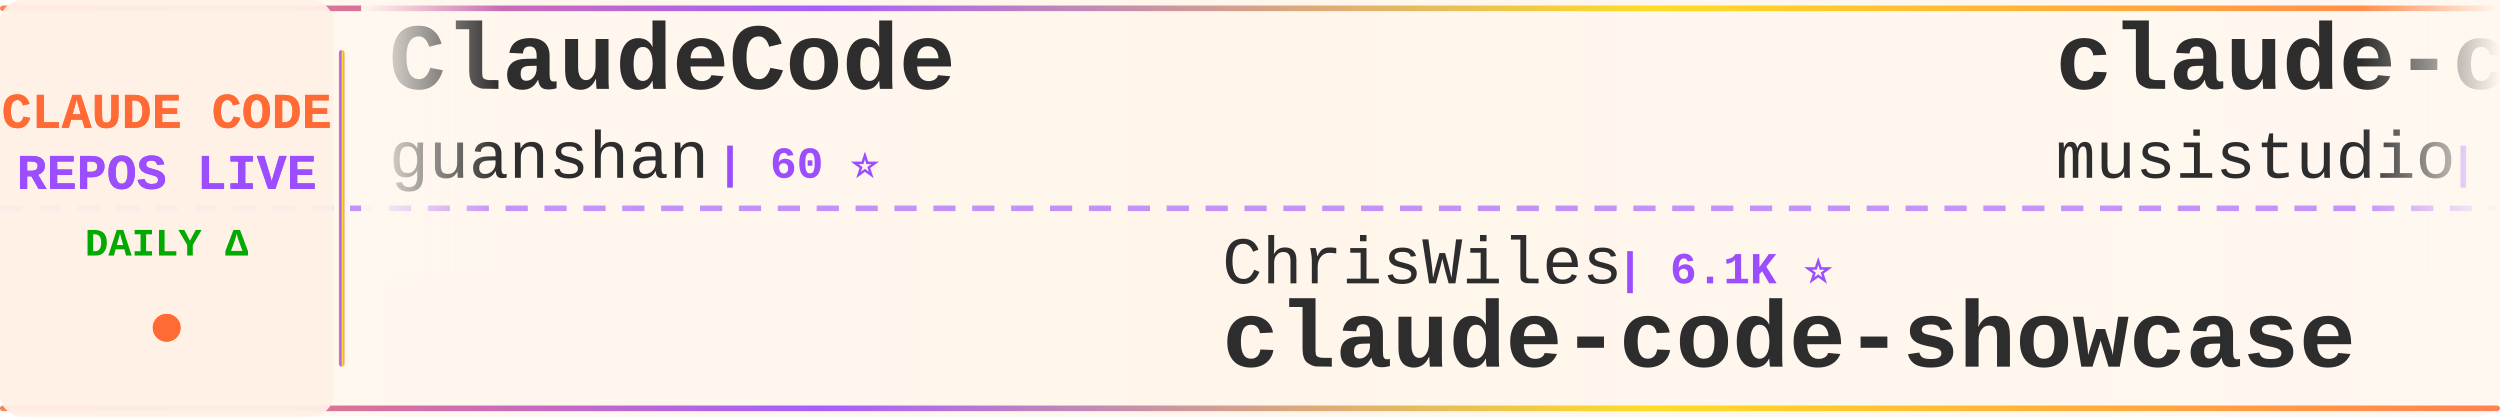
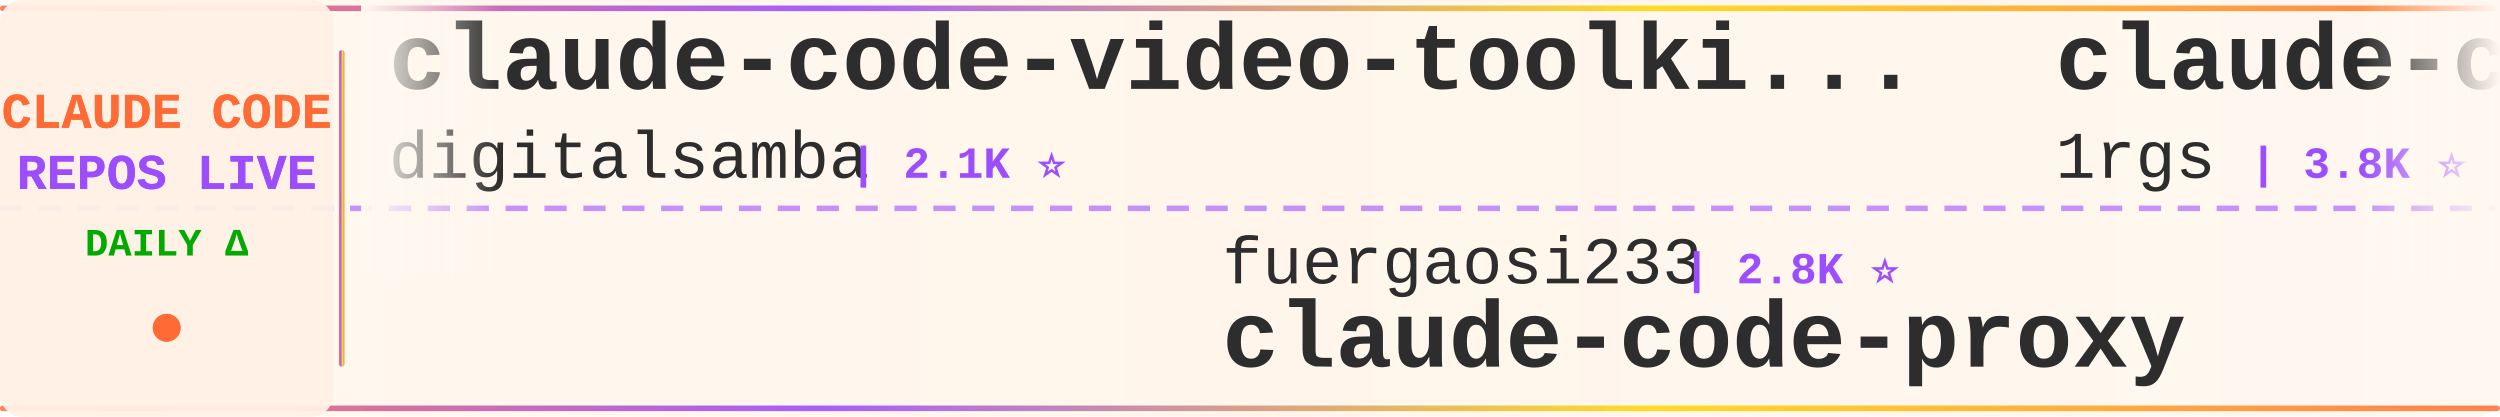
<svg xmlns="http://www.w3.org/2000/svg" width="900" height="150">
  <defs>
    <linearGradient id="tickerBg" x1="0%" y1="0%" x2="100%" y2="0%">
      <stop offset="0%" style="stop-color:#fff8f0;stop-opacity:0.98" />
      <stop offset="50%" style="stop-color:#fff5eb;stop-opacity:1" />
      <stop offset="100%" style="stop-color:#fff8f0;stop-opacity:0.98" />
    </linearGradient>
    <linearGradient id="borderGrad" x1="0%" y1="0%" x2="100%" y2="0%">
      <stop offset="0%" style="stop-color:#FF6B35;stop-opacity:0.85">
        <animate attributeName="stop-opacity" values="0.85;1;0.85" dur="2s" repeatCount="indefinite" />
      </stop>
      <stop offset="33%" style="stop-color:#9C4EFF;stop-opacity:0.9">
        <animate attributeName="stop-opacity" values="0.9;1;0.9" dur="2.2s" repeatCount="indefinite" />
      </stop>
      <stop offset="66%" style="stop-color:#FFD700;stop-opacity:0.85">
        <animate attributeName="stop-opacity" values="0.85;1;0.85" dur="1.8s" repeatCount="indefinite" />
      </stop>
      <stop offset="100%" style="stop-color:#FF6B35;stop-opacity:0.85">
        <animate attributeName="stop-opacity" values="0.85;1;0.85" dur="2s" repeatCount="indefinite" />
      </stop>
    </linearGradient>
    <filter id="textGlow">
      <feGaussianBlur stdDeviation="0.15" result="coloredBlur" />
      <feMerge>
        <feMergeNode in="coloredBlur" />
        <feMergeNode in="SourceGraphic" />
      </feMerge>
    </filter>
    <filter id="metricGlow">
      <feGaussianBlur stdDeviation="0.2" result="coloredBlur" />
      <feMerge>
        <feMergeNode in="coloredBlur" />
        <feMergeNode in="SourceGraphic" />
      </feMerge>
    </filter>
    <linearGradient id="leftFade" x1="0%" y1="0%" x2="100%" y2="0%">
      <stop offset="0%" style="stop-color:#fff8f0;stop-opacity:1" />
      <stop offset="100%" style="stop-color:#fff8f0;stop-opacity:0" />
    </linearGradient>
    <linearGradient id="rightFade" x1="0%" y1="0%" x2="100%" y2="0%">
      <stop offset="0%" style="stop-color:#fff8f0;stop-opacity:0" />
      <stop offset="100%" style="stop-color:#fff8f0;stop-opacity:1" />
    </linearGradient>
  </defs>
  <rect width="900" height="150" fill="url(#tickerBg)" rx="8" />
  <rect x="0" y="2" width="900" height="2" fill="url(#borderGrad)" rx="1" />
  <rect x="0" y="146" width="900" height="2" fill="url(#borderGrad)" rx="1" />
  <line x1="0" y1="75" x2="900" y2="75" stroke="#9C4EFF" stroke-width="2" stroke-dasharray="8 6" opacity="0.6" />
  <rect x="0" y="0" width="120" height="150" fill="#fff0e6" opacity="0.95" rx="8" />
  <text x="60" y="46" font-family="'Courier New', monospace" font-size="18" font-weight="bold" fill="#FF6B35" text-anchor="middle" filter="url(#textGlow)">
    CLAUDE CODE
  </text>
  <text x="60" y="68" font-family="'Courier New', monospace" font-size="18" font-weight="bold" fill="#9C4EFF" text-anchor="middle" filter="url(#textGlow)">
    REPOS LIVE
  </text>
  <text x="60" y="92" font-family="'Courier New', monospace" font-size="14" font-weight="bold" fill="#00aa00" text-anchor="middle">
    DAILY Δ
  </text>
  <circle cx="60" cy="118" r="5" fill="#FF6B35" filter="url(#metricGlow)">
    <animate attributeName="r" values="4;6;4" dur="1.5s" repeatCount="indefinite" />
    <animate attributeName="opacity" values="0.6;1;0.6" dur="1.5s" repeatCount="indefinite" />
  </circle>
  <rect x="122" y="18" width="2" height="114" fill="url(#borderGrad)" rx="1" />
  <clipPath id="tickerClip">
    <rect x="130" y="0" width="770" height="150" />
  </clipPath>
  <g clip-path="url(#tickerClip)">
    <g id="tickerItems">
      <animateTransform attributeName="transform" attributeType="XML" type="translate" from="0 0" to="-3000 0" dur="54s" repeatCount="indefinite" />
      <g transform="translate(0, 0)">
-         <text x="140" y="32" font-family="'Courier New', monospace" font-size="34" font-weight="bold" fill="#2d2d2d">ClaudeCode</text>
-         <text x="140" y="64" font-family="'Courier New', monospace" font-size="24" font-weight="normal" fill="#2d2d2d" opacity="1.0">guanshan</text>
-         <text x="258" y="64" font-family="'Courier New', monospace" font-size="16" font-weight="bold" fill="#9C4EFF"> | 60 ⭐</text>
+         <text x="140" y="32" font-family="'Courier New', monospace" font-size="34" font-weight="bold" fill="#2d2d2d">claude-code-video-toolki...</text>
+         <text x="140" y="64" font-family="'Courier New', monospace" font-size="24" font-weight="normal" fill="#2d2d2d" opacity="1.0">digitalsamba</text>
+         <text x="306" y="64" font-family="'Courier New', monospace" font-size="16" font-weight="bold" fill="#9C4EFF"> | 2.1K ⭐</text>
      </g>
      <g transform="translate(300, 0)">
-         <text x="140" y="102" font-family="'Courier New', monospace" font-size="24" font-weight="normal" fill="#2d2d2d" opacity="1.0">ChrisWiles</text>
-         <text x="282" y="102" font-family="'Courier New', monospace" font-size="16" font-weight="bold" fill="#9C4EFF"> | 6.1K ⭐</text>
-         <text x="140" y="132" font-family="'Courier New', monospace" font-size="34" font-weight="bold" fill="#2d2d2d">claude-code-showcase</text>
+         <text x="140" y="102" font-family="'Courier New', monospace" font-size="24" font-weight="normal" fill="#2d2d2d" opacity="1.0">fuergaosi233</text>
+         <text x="306" y="102" font-family="'Courier New', monospace" font-size="16" font-weight="bold" fill="#9C4EFF"> | 2.8K ⭐</text>
+         <text x="140" y="132" font-family="'Courier New', monospace" font-size="34" font-weight="bold" fill="#2d2d2d">claude-code-proxy</text>
      </g>
      <g transform="translate(600, 0)">
-         <text x="140" y="32" font-family="'Courier New', monospace" font-size="34" font-weight="bold" fill="#2d2d2d">claude-code-router</text>
-         <text x="140" y="64" font-family="'Courier New', monospace" font-size="24" font-weight="normal" fill="#2d2d2d" opacity="1.0">musistudio</text>
-         <text x="282" y="64" font-family="'Courier New', monospace" font-size="16" font-weight="bold" fill="#9C4EFF"> | 37.4K ⭐ +3</text>
+         <text x="140" y="32" font-family="'Courier New', monospace" font-size="34" font-weight="bold" fill="#2d2d2d">claude-code-proxy</text>
+         <text x="140" y="64" font-family="'Courier New', monospace" font-size="24" font-weight="normal" fill="#2d2d2d" opacity="1.0">1rgs</text>
+         <text x="210" y="64" font-family="'Courier New', monospace" font-size="16" font-weight="bold" fill="#9C4EFF"> | 3.8K ⭐</text>
      </g>
      <g transform="translate(900, 0)">
-         <text x="140" y="102" font-family="'Courier New', monospace" font-size="24" font-weight="normal" fill="#2d2d2d" opacity="1.0">Pimzino</text>
-         <text x="246" y="102" font-family="'Courier New', monospace" font-size="16" font-weight="bold" fill="#9C4EFF"> | 3.9K ⭐</text>
-         <text x="140" y="132" font-family="'Courier New', monospace" font-size="34" font-weight="bold" fill="#2d2d2d">claude-code-spec-workflo...</text>
+         <text x="140" y="102" font-family="'Courier New', monospace" font-size="24" font-weight="normal" fill="#2d2d2d" opacity="1.0">KPR111</text>
+         <text x="234" y="102" font-family="'Courier New', monospace" font-size="16" font-weight="bold" fill="#9C4EFF"> | 18 ⭐</text>
+         <text x="140" y="132" font-family="'Courier New', monospace" font-size="34" font-weight="bold" fill="#2d2d2d">Claude-Code</text>
      </g>
      <g transform="translate(1200, 0)">
-         <text x="140" y="32" font-family="'Courier New', monospace" font-size="34" font-weight="bold" fill="#2d2d2d">Claude-Code-Game-Studios</text>
-         <text x="140" y="64" font-family="'Courier New', monospace" font-size="24" font-weight="normal" fill="#2d2d2d" opacity="1.0">Donchitos</text>
-         <text x="270" y="64" font-family="'Courier New', monospace" font-size="16" font-weight="bold" fill="#9C4EFF"> | 25.5K ⭐ +4</text>
+         <text x="140" y="32" font-family="'Courier New', monospace" font-size="34" font-weight="bold" fill="#2d2d2d">Open-ClaudeCode</text>
+         <text x="140" y="64" font-family="'Courier New', monospace" font-size="24" font-weight="normal" fill="#2d2d2d" opacity="1.0">LING71671</text>
+         <text x="270" y="64" font-family="'Courier New', monospace" font-size="16" font-weight="bold" fill="#9C4EFF"> | 958 ⭐</text>
      </g>
      <g transform="translate(1500, 0)">
-         <text x="140" y="102" font-family="'Courier New', monospace" font-size="24" font-weight="normal" fill="#2d2d2d" opacity="1.0">VoltAgent</text>
-         <text x="270" y="102" font-family="'Courier New', monospace" font-size="16" font-weight="bold" fill="#9C4EFF"> | 25.4K ⭐ +1</text>
-         <text x="140" y="132" font-family="'Courier New', monospace" font-size="34" font-weight="bold" fill="#2d2d2d">awesome-claude-code-suba...</text>
+         <text x="140" y="102" font-family="'Courier New', monospace" font-size="24" font-weight="normal" fill="#2d2d2d" opacity="1.0">https-deeplearning-ai</text>
+         <text x="414" y="102" font-family="'Courier New', monospace" font-size="16" font-weight="bold" fill="#9C4EFF"> | 554 ⭐</text>
+         <text x="140" y="132" font-family="'Courier New', monospace" font-size="34" font-weight="bold" fill="#2d2d2d">sc-claude-code-files</text>
      </g>
      <g transform="translate(1800, 0)">
-         <text x="140" y="32" font-family="'Courier New', monospace" font-size="34" font-weight="bold" fill="#2d2d2d">claude-code-engineering</text>
-         <text x="140" y="64" font-family="'Courier New', monospace" font-size="24" font-weight="normal" fill="#2d2d2d" opacity="1.0">huangjia2019</text>
-         <text x="306" y="64" font-family="'Courier New', monospace" font-size="16" font-weight="bold" fill="#9C4EFF"> | 1.1K ⭐</text>
+         <text x="140" y="32" font-family="'Courier New', monospace" font-size="34" font-weight="bold" fill="#2d2d2d">claude_codex_bridge</text>
+         <text x="140" y="64" font-family="'Courier New', monospace" font-size="24" font-weight="normal" fill="#2d2d2d" opacity="1.0">SeemSeam</text>
+         <text x="258" y="64" font-family="'Courier New', monospace" font-size="16" font-weight="bold" fill="#9C4EFF"> | 3.5K ⭐</text>
      </g>
      <g transform="translate(2100, 0)">
-         <text x="140" y="102" font-family="'Courier New', monospace" font-size="24" font-weight="normal" fill="#2d2d2d" opacity="1.0">1rgs</text>
-         <text x="210" y="102" font-family="'Courier New', monospace" font-size="16" font-weight="bold" fill="#9C4EFF"> | 3.8K ⭐</text>
+         <text x="140" y="102" font-family="'Courier New', monospace" font-size="24" font-weight="normal" fill="#2d2d2d" opacity="1.0">sugyan</text>
+         <text x="234" y="102" font-family="'Courier New', monospace" font-size="16" font-weight="bold" fill="#9C4EFF"> | 1.1K ⭐</text>
+         <text x="140" y="132" font-family="'Courier New', monospace" font-size="34" font-weight="bold" fill="#2d2d2d">claude-code-webui</text>
+       </g>
+       <g transform="translate(2400, 0)">
+         <text x="140" y="32" font-family="'Courier New', monospace" font-size="34" font-weight="bold" fill="#2d2d2d">claude-code-source</text>
+         <text x="140" y="64" font-family="'Courier New', monospace" font-size="24" font-weight="normal" fill="#2d2d2d" opacity="1.0">hangsman</text>
+         <text x="258" y="64" font-family="'Courier New', monospace" font-size="16" font-weight="bold" fill="#9C4EFF"> | 796 ⭐ +1</text>
+       </g>
+       <g transform="translate(2700, 0)">
+         <text x="140" y="102" font-family="'Courier New', monospace" font-size="24" font-weight="normal" fill="#2d2d2d" opacity="1.0">anthropics</text>
+         <text x="282" y="102" font-family="'Courier New', monospace" font-size="16" font-weight="bold" fill="#9C4EFF"> | 992 ⭐</text>
+         <text x="140" y="132" font-family="'Courier New', monospace" font-size="34" font-weight="bold" fill="#2d2d2d">claude-code-base-action</text>
+       </g>
+       <g transform="translate(3000, 0)">
+         <text x="140" y="32" font-family="'Courier New', monospace" font-size="34" font-weight="bold" fill="#2d2d2d">claude-code-video-toolki...</text>
+         <text x="140" y="64" font-family="'Courier New', monospace" font-size="24" font-weight="normal" fill="#2d2d2d" opacity="1.0">digitalsamba</text>
+         <text x="306" y="64" font-family="'Courier New', monospace" font-size="16" font-weight="bold" fill="#9C4EFF"> | 2.1K ⭐</text>
+       </g>
+       <g transform="translate(3300, 0)">
+         <text x="140" y="102" font-family="'Courier New', monospace" font-size="24" font-weight="normal" fill="#2d2d2d" opacity="1.0">fuergaosi233</text>
+         <text x="306" y="102" font-family="'Courier New', monospace" font-size="16" font-weight="bold" fill="#9C4EFF"> | 2.8K ⭐</text>
        <text x="140" y="132" font-family="'Courier New', monospace" font-size="34" font-weight="bold" fill="#2d2d2d">claude-code-proxy</text>
      </g>
-       <g transform="translate(2400, 0)">
-         <text x="140" y="32" font-family="'Courier New', monospace" font-size="34" font-weight="bold" fill="#2d2d2d">claude-code-local</text>
-         <text x="140" y="64" font-family="'Courier New', monospace" font-size="24" font-weight="normal" fill="#2d2d2d" opacity="1.0">nicedreamzapp</text>
-         <text x="318" y="64" font-family="'Courier New', monospace" font-size="16" font-weight="bold" fill="#9C4EFF"> | 3.3K ⭐ +1</text>
-       </g>
-       <g transform="translate(2700, 0)">
-         <text x="140" y="102" font-family="'Courier New', monospace" font-size="24" font-weight="normal" fill="#2d2d2d" opacity="1.0">pedrohcgs</text>
-         <text x="270" y="102" font-family="'Courier New', monospace" font-size="16" font-weight="bold" fill="#9C4EFF"> | 1.6K ⭐ -1</text>
-         <text x="140" y="132" font-family="'Courier New', monospace" font-size="34" font-weight="bold" fill="#2d2d2d">claude-code-my-workflow</text>
-       </g>
-       <g transform="translate(3000, 0)">
-         <text x="140" y="32" font-family="'Courier New', monospace" font-size="34" font-weight="bold" fill="#2d2d2d">ClaudeCode</text>
-         <text x="140" y="64" font-family="'Courier New', monospace" font-size="24" font-weight="normal" fill="#2d2d2d" opacity="1.0">guanshan</text>
-         <text x="258" y="64" font-family="'Courier New', monospace" font-size="16" font-weight="bold" fill="#9C4EFF"> | 60 ⭐</text>
-       </g>
-       <g transform="translate(3300, 0)">
-         <text x="140" y="102" font-family="'Courier New', monospace" font-size="24" font-weight="normal" fill="#2d2d2d" opacity="1.0">ChrisWiles</text>
-         <text x="282" y="102" font-family="'Courier New', monospace" font-size="16" font-weight="bold" fill="#9C4EFF"> | 6.1K ⭐</text>
-         <text x="140" y="132" font-family="'Courier New', monospace" font-size="34" font-weight="bold" fill="#2d2d2d">claude-code-showcase</text>
-       </g>
      <g transform="translate(3600, 0)">
-         <text x="140" y="32" font-family="'Courier New', monospace" font-size="34" font-weight="bold" fill="#2d2d2d">claude-code-router</text>
-         <text x="140" y="64" font-family="'Courier New', monospace" font-size="24" font-weight="normal" fill="#2d2d2d" opacity="1.0">musistudio</text>
-         <text x="282" y="64" font-family="'Courier New', monospace" font-size="16" font-weight="bold" fill="#9C4EFF"> | 37.4K ⭐ +3</text>
+         <text x="140" y="32" font-family="'Courier New', monospace" font-size="34" font-weight="bold" fill="#2d2d2d">claude-code-proxy</text>
+         <text x="140" y="64" font-family="'Courier New', monospace" font-size="24" font-weight="normal" fill="#2d2d2d" opacity="1.0">1rgs</text>
+         <text x="210" y="64" font-family="'Courier New', monospace" font-size="16" font-weight="bold" fill="#9C4EFF"> | 3.8K ⭐</text>
      </g>
      <g transform="translate(3900, 0)">
-         <text x="140" y="102" font-family="'Courier New', monospace" font-size="24" font-weight="normal" fill="#2d2d2d" opacity="1.0">Pimzino</text>
-         <text x="246" y="102" font-family="'Courier New', monospace" font-size="16" font-weight="bold" fill="#9C4EFF"> | 3.9K ⭐</text>
-         <text x="140" y="132" font-family="'Courier New', monospace" font-size="34" font-weight="bold" fill="#2d2d2d">claude-code-spec-workflo...</text>
+         <text x="140" y="102" font-family="'Courier New', monospace" font-size="24" font-weight="normal" fill="#2d2d2d" opacity="1.0">KPR111</text>
+         <text x="234" y="102" font-family="'Courier New', monospace" font-size="16" font-weight="bold" fill="#9C4EFF"> | 18 ⭐</text>
+         <text x="140" y="132" font-family="'Courier New', monospace" font-size="34" font-weight="bold" fill="#2d2d2d">Claude-Code</text>
      </g>
    </g>
  </g>
  <rect x="130" y="0" width="50" height="100" fill="url(#leftFade)" />
  <rect x="850" y="0" width="50" height="100" fill="url(#rightFade)" />
</svg>
